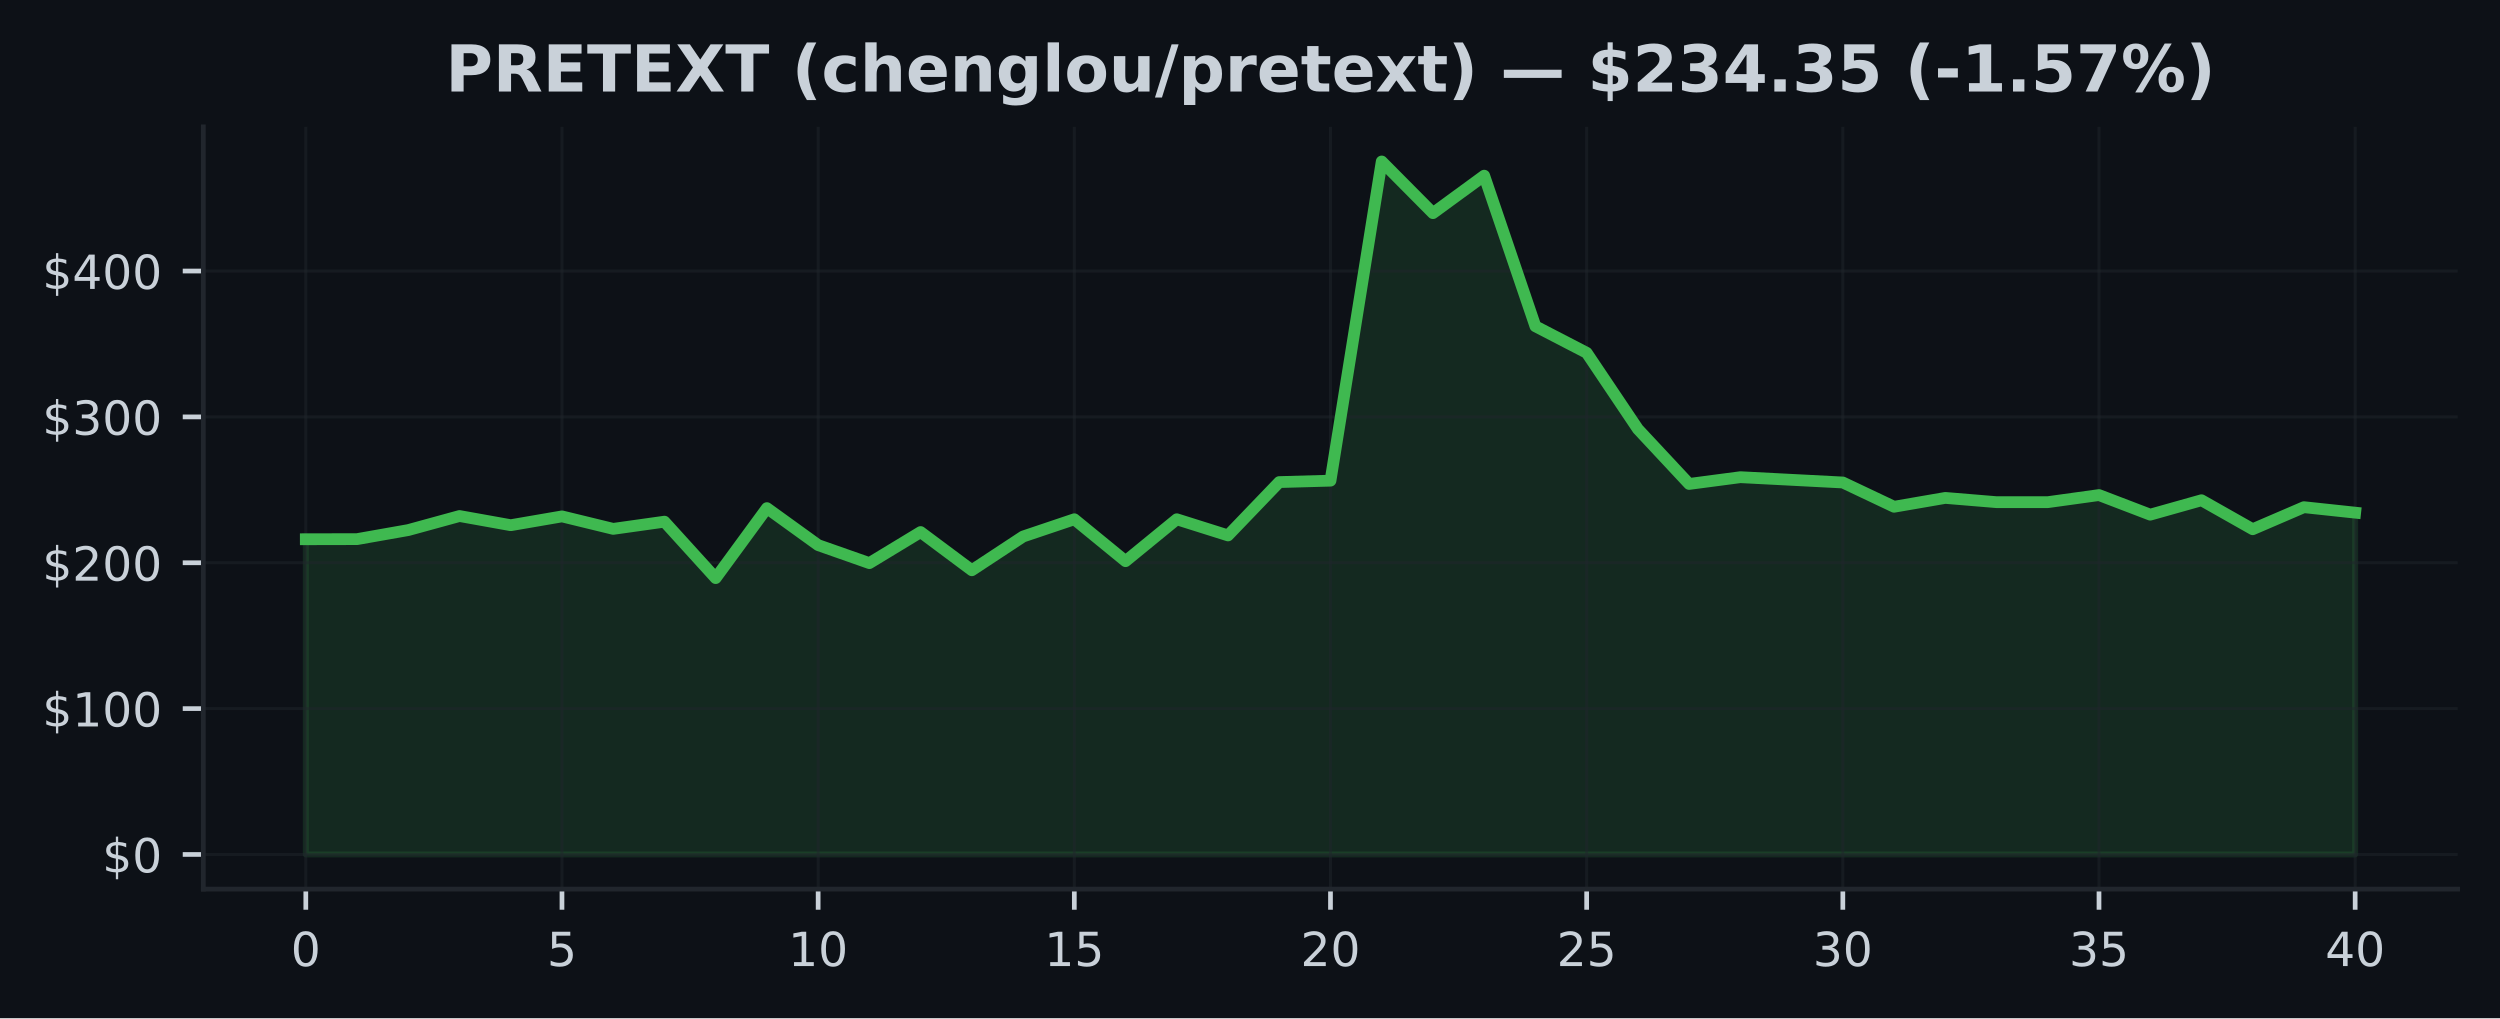
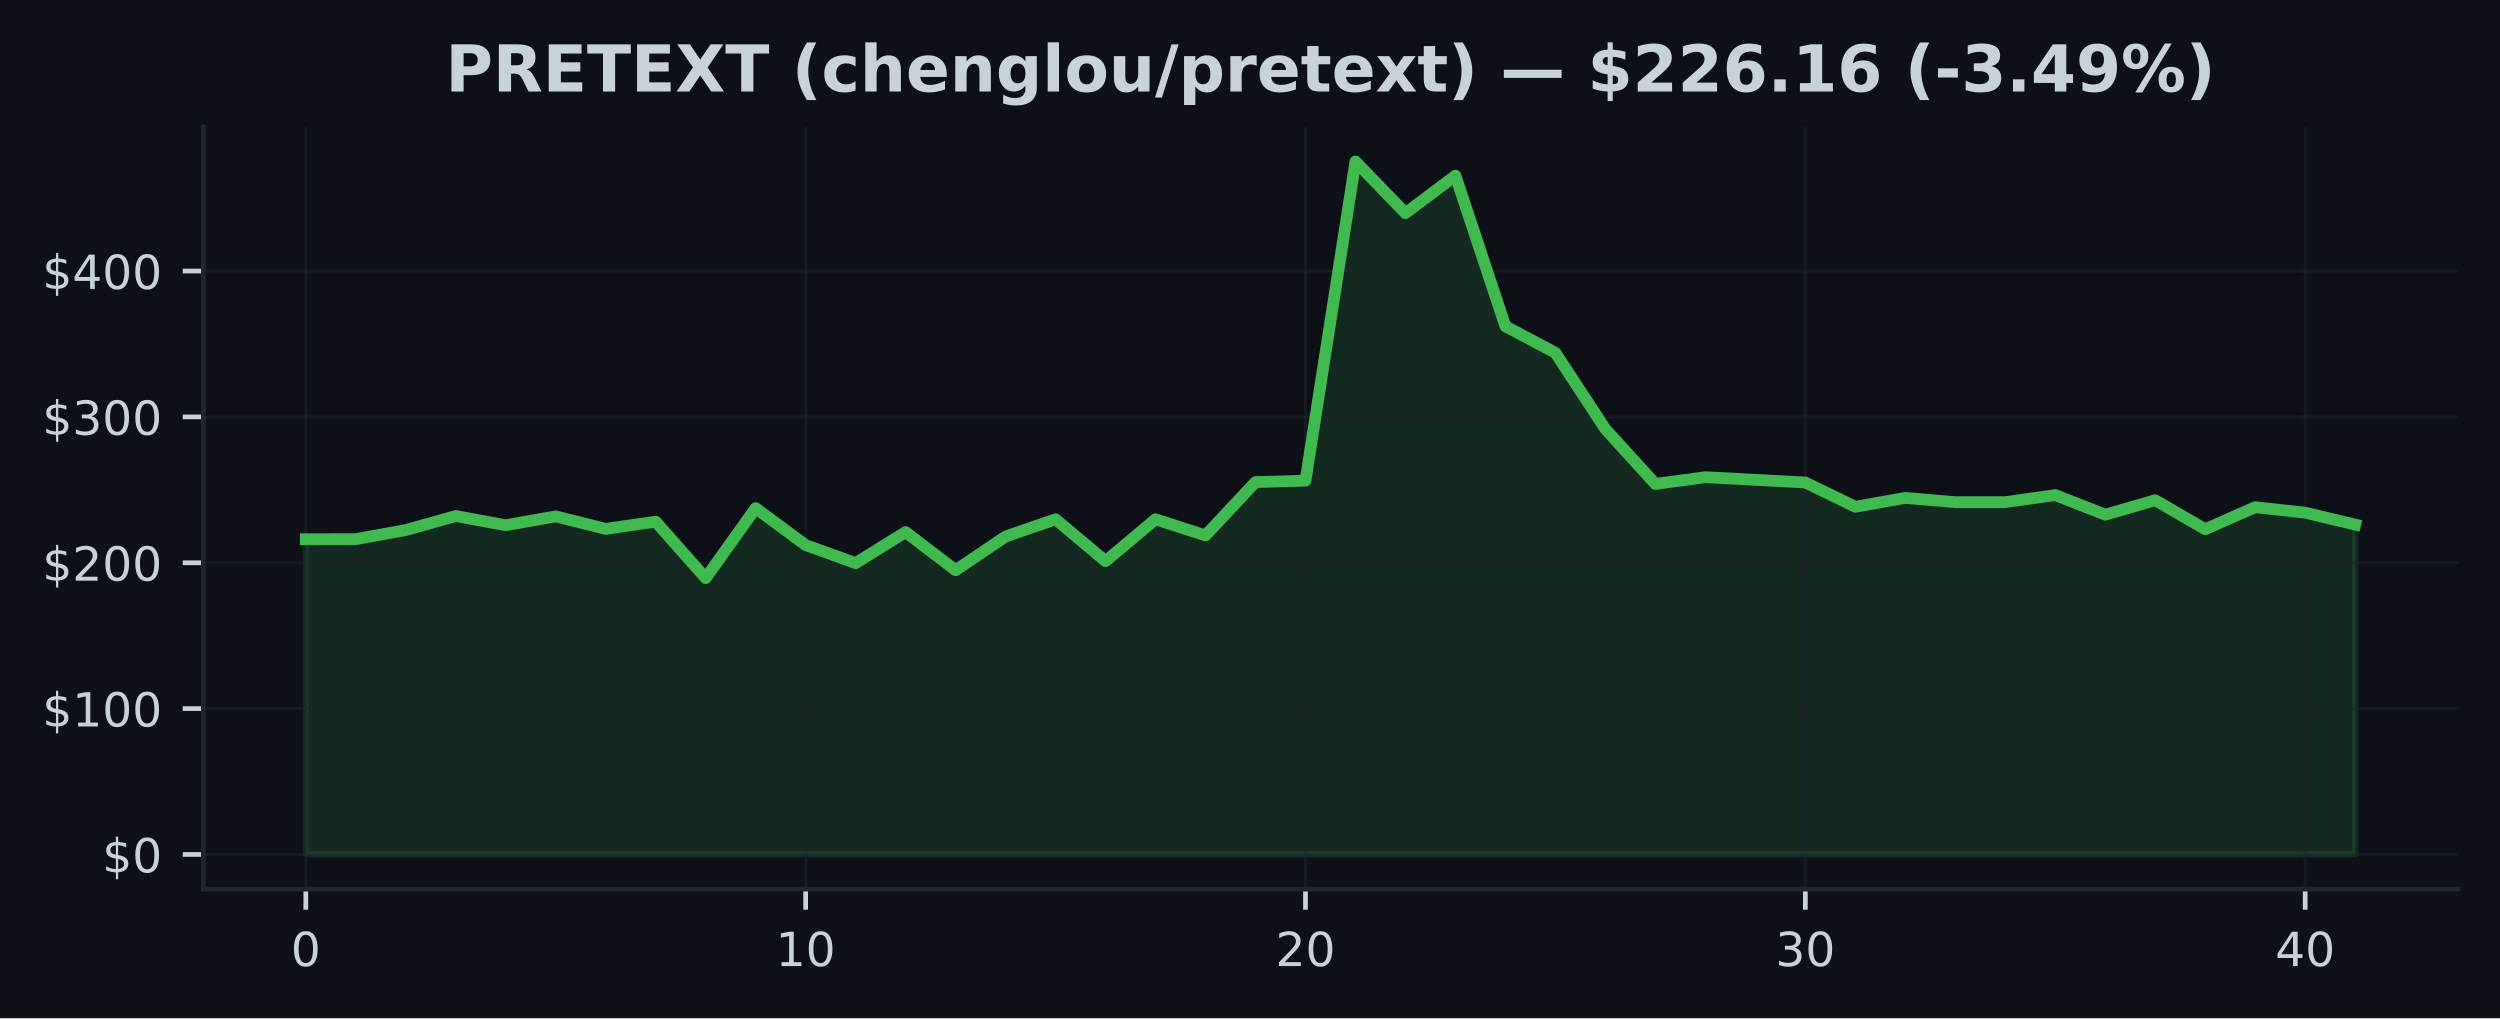
<svg xmlns="http://www.w3.org/2000/svg" xmlns:xlink="http://www.w3.org/1999/xlink" width="424.91pt" height="173.061pt" viewBox="0 0 424.91 173.061" version="1.1">
  <defs>
    <style type="text/css">*{stroke-linejoin: round; stroke-linecap: butt}</style>
  </defs>
  <g id="figure_1">
    <g id="patch_1">
      <path d="M 0 173.061  L 424.91 173.061  L 424.91 0  L 0 0  z " style="fill: #0d1117" />
    </g>
    <g id="axes_1">
      <g id="patch_2">
        <path d="M 34.56 151.118  L 417.71 151.118  L 417.71 21.558  L 34.56 21.558  z " style="fill: #0d1117" />
      </g>
      <g id="FillBetweenPolyCollection_1">
        <defs>
-           <path id="me28a3c7b1a" d="M 51.976 -27.832  L 51.976 -81.409  L 60.684 -81.429  L 69.392 -82.968  L 78.1 -85.355  L 86.808 -83.794  L 95.516 -85.293  L 104.224 -83.171  L 112.932 -84.396  L 121.64 -74.805  L 130.347 -86.696  L 139.055 -80.412  L 147.763 -77.35  L 156.471 -82.631  L 165.179 -76.138  L 173.887 -81.872  L 182.595 -84.805  L 191.303 -77.683  L 200.011 -84.805  L 208.719 -82.058  L 217.427 -91.124  L 226.135 -91.367  L 234.843 -145.613  L 243.551 -136.835  L 252.259 -143.201  L 260.967 -117.605  L 269.675 -113.098  L 278.383 -100.135  L 287.091 -90.807  L 295.799 -91.957  L 304.507 -91.506  L 313.215 -91.055  L 321.923 -86.93  L 330.63 -88.434  L 339.338 -87.71  L 348.046 -87.71  L 356.754 -88.918  L 365.462 -85.586  L 374.17 -88.038  L 382.878 -83.112  L 391.586 -86.858  L 400.294 -85.928  L 400.294 -27.832  L 400.294 -27.832  L 391.586 -27.832  L 382.878 -27.832  L 374.17 -27.832  L 365.462 -27.832  L 356.754 -27.832  L 348.046 -27.832  L 339.338 -27.832  L 330.63 -27.832  L 321.923 -27.832  L 313.215 -27.832  L 304.507 -27.832  L 295.799 -27.832  L 287.091 -27.832  L 278.383 -27.832  L 269.675 -27.832  L 260.967 -27.832  L 252.259 -27.832  L 243.551 -27.832  L 234.843 -27.832  L 226.135 -27.832  L 217.427 -27.832  L 208.719 -27.832  L 200.011 -27.832  L 191.303 -27.832  L 182.595 -27.832  L 173.887 -27.832  L 165.179 -27.832  L 156.471 -27.832  L 147.763 -27.832  L 139.055 -27.832  L 130.347 -27.832  L 121.64 -27.832  L 112.932 -27.832  L 104.224 -27.832  L 95.516 -27.832  L 86.808 -27.832  L 78.1 -27.832  L 69.392 -27.832  L 60.684 -27.832  L 51.976 -27.832  z " style="stroke: #3fb950; stroke-opacity: 0.15" />
+           <path id="m4181480998" d="M 51.976 -27.832  L 51.976 -81.409  L 60.471 -81.429  L 68.967 -82.968  L 77.463 -85.355  L 85.958 -83.794  L 94.454 -85.293  L 102.949 -83.171  L 111.445 -84.396  L 119.94 -74.805  L 128.436 -86.696  L 136.932 -80.412  L 145.427 -77.35  L 153.923 -82.631  L 162.418 -76.138  L 170.914 -81.872  L 179.409 -84.805  L 187.905 -77.683  L 196.401 -84.805  L 204.896 -82.058  L 213.392 -91.124  L 221.887 -91.367  L 230.383 -145.613  L 238.878 -136.835  L 247.374 -143.201  L 255.869 -117.605  L 264.365 -113.098  L 272.861 -100.135  L 281.356 -90.807  L 289.852 -91.957  L 298.347 -91.506  L 306.843 -91.055  L 315.338 -86.93  L 323.834 -88.434  L 332.33 -87.71  L 340.825 -87.71  L 349.321 -88.918  L 357.816 -85.586  L 366.312 -88.038  L 374.807 -83.112  L 383.303 -86.858  L 391.799 -85.928  L 400.294 -83.898  L 400.294 -27.832  L 400.294 -27.832  L 391.799 -27.832  L 383.303 -27.832  L 374.807 -27.832  L 366.312 -27.832  L 357.816 -27.832  L 349.321 -27.832  L 340.825 -27.832  L 332.33 -27.832  L 323.834 -27.832  L 315.338 -27.832  L 306.843 -27.832  L 298.347 -27.832  L 289.852 -27.832  L 281.356 -27.832  L 272.861 -27.832  L 264.365 -27.832  L 255.869 -27.832  L 247.374 -27.832  L 238.878 -27.832  L 230.383 -27.832  L 221.887 -27.832  L 213.392 -27.832  L 204.896 -27.832  L 196.401 -27.832  L 187.905 -27.832  L 179.409 -27.832  L 170.914 -27.832  L 162.418 -27.832  L 153.923 -27.832  L 145.427 -27.832  L 136.932 -27.832  L 128.436 -27.832  L 119.94 -27.832  L 111.445 -27.832  L 102.949 -27.832  L 94.454 -27.832  L 85.958 -27.832  L 77.463 -27.832  L 68.967 -27.832  L 60.471 -27.832  L 51.976 -27.832  z " style="stroke: #3fb950; stroke-opacity: 0.15" />
        </defs>
-         <g clip-path="url(#pc1b3094654)">
-           <use xlink:href="#me28a3c7b1a" x="0" y="173.061" style="fill: #3fb950; fill-opacity: 0.15; stroke: #3fb950; stroke-opacity: 0.15" />
+         <g clip-path="url(#pd1570c744b)">
+           <use xlink:href="#m4181480998" x="0" y="173.061" style="fill: #3fb950; fill-opacity: 0.15; stroke: #3fb950; stroke-opacity: 0.15" />
        </g>
      </g>
      <g id="matplotlib.axis_1">
        <g id="xtick_1">
          <g id="line2d_1">
-             <path d="M 51.976 151.118  L 51.976 21.558  " clip-path="url(#pc1b3094654)" style="fill: none; stroke: #21262d; stroke-opacity: 0.5; stroke-width: 0.5; stroke-linecap: square" />
+             <path d="M 51.976 151.118  L 51.976 21.558  " clip-path="url(#pd1570c744b)" style="fill: none; stroke: #21262d; stroke-opacity: 0.5; stroke-width: 0.5; stroke-linecap: square" />
          </g>
          <g id="line2d_2">
            <defs>
-               <path id="m6db52a8968" d="M 0 0  L 0 3.5  " style="stroke: #c9d1d9; stroke-width: 0.8" />
+               <path id="m1364ec2b41" d="M 0 0  L 0 3.5  " style="stroke: #c9d1d9; stroke-width: 0.8" />
            </defs>
            <g>
-               <use xlink:href="#m6db52a8968" x="51.976" y="151.118" style="fill: #c9d1d9; stroke: #c9d1d9; stroke-width: 0.8" />
+               <use xlink:href="#m1364ec2b41" x="51.976" y="151.118" style="fill: #c9d1d9; stroke: #c9d1d9; stroke-width: 0.8" />
            </g>
          </g>
          <g id="text_1">
            <g style="fill: #c9d1d9" transform="translate(49.43091 164.197) scale(0.08 -0.08)">
              <defs>
                <path id="DejaVuSans-30" d="M 2034 4250  Q 1547 4250 1301 3770  Q 1056 3291 1056 2328  Q 1056 1369 1301 889  Q 1547 409 2034 409  Q 2525 409 2770 889  Q 3016 1369 3016 2328  Q 3016 3291 2770 3770  Q 2525 4250 2034 4250  z M 2034 4750  Q 2819 4750 3233 4129  Q 3647 3509 3647 2328  Q 3647 1150 3233 529  Q 2819 -91 2034 -91  Q 1250 -91 836 529  Q 422 1150 422 2328  Q 422 3509 836 4129  Q 1250 4750 2034 4750  z " transform="scale(0.015625)" />
              </defs>
              <use xlink:href="#DejaVuSans-30" />
            </g>
          </g>
        </g>
        <g id="xtick_2">
          <g id="line2d_3">
-             <path d="M 95.516 151.118  L 95.516 21.558  " clip-path="url(#pc1b3094654)" style="fill: none; stroke: #21262d; stroke-opacity: 0.5; stroke-width: 0.5; stroke-linecap: square" />
+             <path d="M 136.932 151.118  L 136.932 21.558  " clip-path="url(#pd1570c744b)" style="fill: none; stroke: #21262d; stroke-opacity: 0.5; stroke-width: 0.5; stroke-linecap: square" />
          </g>
          <g id="line2d_4">
            <g>
-               <use xlink:href="#m6db52a8968" x="95.516" y="151.118" style="fill: #c9d1d9; stroke: #c9d1d9; stroke-width: 0.8" />
+               <use xlink:href="#m1364ec2b41" x="136.932" y="151.118" style="fill: #c9d1d9; stroke: #c9d1d9; stroke-width: 0.8" />
            </g>
          </g>
          <g id="text_2">
-             <g style="fill: #c9d1d9" transform="translate(92.97068 164.197) scale(0.08 -0.08)">
-               <defs>
-                 <path id="DejaVuSans-35" d="M 691 4666  L 3169 4666  L 3169 4134  L 1269 4134  L 1269 2991  Q 1406 3038 1543 3061  Q 1681 3084 1819 3084  Q 2600 3084 3056 2656  Q 3513 2228 3513 1497  Q 3513 744 3044 326  Q 2575 -91 1722 -91  Q 1428 -91 1123 -41  Q 819 9 494 109  L 494 744  Q 775 591 1075 516  Q 1375 441 1709 441  Q 2250 441 2565 725  Q 2881 1009 2881 1497  Q 2881 1984 2565 2268  Q 2250 2553 1709 2553  Q 1456 2553 1204 2497  Q 953 2441 691 2322  L 691 4666  z " transform="scale(0.015625)" />
-               </defs>
-               <use xlink:href="#DejaVuSans-35" />
+             <g style="fill: #c9d1d9" transform="translate(131.8416 164.197) scale(0.08 -0.08)">
+               <defs>
+                 <path id="DejaVuSans-31" d="M 794 531  L 1825 531  L 1825 4091  L 703 3866  L 703 4441  L 1819 4666  L 2450 4666  L 2450 531  L 3481 531  L 3481 0  L 794 0  L 794 531  z " transform="scale(0.015625)" />
+               </defs>
+               <use xlink:href="#DejaVuSans-31" />
+               <use xlink:href="#DejaVuSans-30" transform="translate(63.62305 0)" />
            </g>
          </g>
        </g>
        <g id="xtick_3">
          <g id="line2d_5">
-             <path d="M 139.055 151.118  L 139.055 21.558  " clip-path="url(#pc1b3094654)" style="fill: none; stroke: #21262d; stroke-opacity: 0.5; stroke-width: 0.5; stroke-linecap: square" />
+             <path d="M 221.887 151.118  L 221.887 21.558  " clip-path="url(#pd1570c744b)" style="fill: none; stroke: #21262d; stroke-opacity: 0.5; stroke-width: 0.5; stroke-linecap: square" />
          </g>
          <g id="line2d_6">
            <g>
-               <use xlink:href="#m6db52a8968" x="139.055" y="151.118" style="fill: #c9d1d9; stroke: #c9d1d9; stroke-width: 0.8" />
+               <use xlink:href="#m1364ec2b41" x="221.887" y="151.118" style="fill: #c9d1d9; stroke: #c9d1d9; stroke-width: 0.8" />
            </g>
          </g>
          <g id="text_3">
-             <g style="fill: #c9d1d9" transform="translate(133.9655 164.197) scale(0.08 -0.08)">
-               <defs>
-                 <path id="DejaVuSans-31" d="M 794 531  L 1825 531  L 1825 4091  L 703 3866  L 703 4441  L 1819 4666  L 2450 4666  L 2450 531  L 3481 531  L 3481 0  L 794 0  L 794 531  z " transform="scale(0.015625)" />
-               </defs>
-               <use xlink:href="#DejaVuSans-31" />
+             <g style="fill: #c9d1d9" transform="translate(216.7972 164.197) scale(0.08 -0.08)">
+               <defs>
+                 <path id="DejaVuSans-32" d="M 1228 531  L 3431 531  L 3431 0  L 469 0  L 469 531  Q 828 903 1448 1529  Q 2069 2156 2228 2338  Q 2531 2678 2651 2914  Q 2772 3150 2772 3378  Q 2772 3750 2511 3984  Q 2250 4219 1831 4219  Q 1534 4219 1204 4116  Q 875 4013 500 3803  L 500 4441  Q 881 4594 1212 4672  Q 1544 4750 1819 4750  Q 2544 4750 2975 4387  Q 3406 4025 3406 3419  Q 3406 3131 3298 2873  Q 3191 2616 2906 2266  Q 2828 2175 2409 1742  Q 1991 1309 1228 531  z " transform="scale(0.015625)" />
+               </defs>
+               <use xlink:href="#DejaVuSans-32" />
              <use xlink:href="#DejaVuSans-30" transform="translate(63.62305 0)" />
            </g>
          </g>
        </g>
        <g id="xtick_4">
          <g id="line2d_7">
-             <path d="M 182.595 151.118  L 182.595 21.558  " clip-path="url(#pc1b3094654)" style="fill: none; stroke: #21262d; stroke-opacity: 0.5; stroke-width: 0.5; stroke-linecap: square" />
+             <path d="M 306.843 151.118  L 306.843 21.558  " clip-path="url(#pd1570c744b)" style="fill: none; stroke: #21262d; stroke-opacity: 0.5; stroke-width: 0.5; stroke-linecap: square" />
          </g>
          <g id="line2d_8">
            <g>
-               <use xlink:href="#m6db52a8968" x="182.595" y="151.118" style="fill: #c9d1d9; stroke: #c9d1d9; stroke-width: 0.8" />
+               <use xlink:href="#m1364ec2b41" x="306.843" y="151.118" style="fill: #c9d1d9; stroke: #c9d1d9; stroke-width: 0.8" />
            </g>
          </g>
          <g id="text_4">
-             <g style="fill: #c9d1d9" transform="translate(177.5052 164.197) scale(0.08 -0.08)">
-               <use xlink:href="#DejaVuSans-31" />
-               <use xlink:href="#DejaVuSans-35" transform="translate(63.62305 0)" />
+             <g style="fill: #c9d1d9" transform="translate(301.7529 164.197) scale(0.08 -0.08)">
+               <defs>
+                 <path id="DejaVuSans-33" d="M 2597 2516  Q 3050 2419 3304 2112  Q 3559 1806 3559 1356  Q 3559 666 3084 287  Q 2609 -91 1734 -91  Q 1441 -91 1130 -33  Q 819 25 488 141  L 488 750  Q 750 597 1062 519  Q 1375 441 1716 441  Q 2309 441 2620 675  Q 2931 909 2931 1356  Q 2931 1769 2642 2001  Q 2353 2234 1838 2234  L 1294 2234  L 1294 2753  L 1863 2753  Q 2328 2753 2575 2939  Q 2822 3125 2822 3475  Q 2822 3834 2567 4026  Q 2313 4219 1838 4219  Q 1578 4219 1281 4162  Q 984 4106 628 3988  L 628 4550  Q 988 4650 1302 4700  Q 1616 4750 1894 4750  Q 2613 4750 3031 4423  Q 3450 4097 3450 3541  Q 3450 3153 3228 2886  Q 3006 2619 2597 2516  z " transform="scale(0.015625)" />
+               </defs>
+               <use xlink:href="#DejaVuSans-33" />
+               <use xlink:href="#DejaVuSans-30" transform="translate(63.62305 0)" />
            </g>
          </g>
        </g>
        <g id="xtick_5">
          <g id="line2d_9">
-             <path d="M 226.135 151.118  L 226.135 21.558  " clip-path="url(#pc1b3094654)" style="fill: none; stroke: #21262d; stroke-opacity: 0.5; stroke-width: 0.5; stroke-linecap: square" />
+             <path d="M 391.799 151.118  L 391.799 21.558  " clip-path="url(#pd1570c744b)" style="fill: none; stroke: #21262d; stroke-opacity: 0.5; stroke-width: 0.5; stroke-linecap: square" />
          </g>
          <g id="line2d_10">
            <g>
-               <use xlink:href="#m6db52a8968" x="226.135" y="151.118" style="fill: #c9d1d9; stroke: #c9d1d9; stroke-width: 0.8" />
+               <use xlink:href="#m1364ec2b41" x="391.799" y="151.118" style="fill: #c9d1d9; stroke: #c9d1d9; stroke-width: 0.8" />
            </g>
          </g>
          <g id="text_5">
-             <g style="fill: #c9d1d9" transform="translate(221.045 164.197) scale(0.08 -0.08)">
-               <defs>
-                 <path id="DejaVuSans-32" d="M 1228 531  L 3431 531  L 3431 0  L 469 0  L 469 531  Q 828 903 1448 1529  Q 2069 2156 2228 2338  Q 2531 2678 2651 2914  Q 2772 3150 2772 3378  Q 2772 3750 2511 3984  Q 2250 4219 1831 4219  Q 1534 4219 1204 4116  Q 875 4013 500 3803  L 500 4441  Q 881 4594 1212 4672  Q 1544 4750 1819 4750  Q 2544 4750 2975 4387  Q 3406 4025 3406 3419  Q 3406 3131 3298 2873  Q 3191 2616 2906 2266  Q 2828 2175 2409 1742  Q 1991 1309 1228 531  z " transform="scale(0.015625)" />
-               </defs>
-               <use xlink:href="#DejaVuSans-32" />
-               <use xlink:href="#DejaVuSans-30" transform="translate(63.62305 0)" />
-             </g>
-           </g>
-         </g>
-         <g id="xtick_6">
-           <g id="line2d_11">
-             <path d="M 269.675 151.118  L 269.675 21.558  " clip-path="url(#pc1b3094654)" style="fill: none; stroke: #21262d; stroke-opacity: 0.5; stroke-width: 0.5; stroke-linecap: square" />
-           </g>
-           <g id="line2d_12">
-             <g>
-               <use xlink:href="#m6db52a8968" x="269.675" y="151.118" style="fill: #c9d1d9; stroke: #c9d1d9; stroke-width: 0.8" />
-             </g>
-           </g>
-           <g id="text_6">
-             <g style="fill: #c9d1d9" transform="translate(264.5848 164.197) scale(0.08 -0.08)">
-               <use xlink:href="#DejaVuSans-32" />
-               <use xlink:href="#DejaVuSans-35" transform="translate(63.62305 0)" />
-             </g>
-           </g>
-         </g>
-         <g id="xtick_7">
-           <g id="line2d_13">
-             <path d="M 313.215 151.118  L 313.215 21.558  " clip-path="url(#pc1b3094654)" style="fill: none; stroke: #21262d; stroke-opacity: 0.5; stroke-width: 0.5; stroke-linecap: square" />
-           </g>
-           <g id="line2d_14">
-             <g>
-               <use xlink:href="#m6db52a8968" x="313.215" y="151.118" style="fill: #c9d1d9; stroke: #c9d1d9; stroke-width: 0.8" />
-             </g>
-           </g>
-           <g id="text_7">
-             <g style="fill: #c9d1d9" transform="translate(308.1245 164.197) scale(0.08 -0.08)">
-               <defs>
-                 <path id="DejaVuSans-33" d="M 2597 2516  Q 3050 2419 3304 2112  Q 3559 1806 3559 1356  Q 3559 666 3084 287  Q 2609 -91 1734 -91  Q 1441 -91 1130 -33  Q 819 25 488 141  L 488 750  Q 750 597 1062 519  Q 1375 441 1716 441  Q 2309 441 2620 675  Q 2931 909 2931 1356  Q 2931 1769 2642 2001  Q 2353 2234 1838 2234  L 1294 2234  L 1294 2753  L 1863 2753  Q 2328 2753 2575 2939  Q 2822 3125 2822 3475  Q 2822 3834 2567 4026  Q 2313 4219 1838 4219  Q 1578 4219 1281 4162  Q 984 4106 628 3988  L 628 4550  Q 988 4650 1302 4700  Q 1616 4750 1894 4750  Q 2613 4750 3031 4423  Q 3450 4097 3450 3541  Q 3450 3153 3228 2886  Q 3006 2619 2597 2516  z " transform="scale(0.015625)" />
-               </defs>
-               <use xlink:href="#DejaVuSans-33" />
-               <use xlink:href="#DejaVuSans-30" transform="translate(63.62305 0)" />
-             </g>
-           </g>
-         </g>
-         <g id="xtick_8">
-           <g id="line2d_15">
-             <path d="M 356.754 151.118  L 356.754 21.558  " clip-path="url(#pc1b3094654)" style="fill: none; stroke: #21262d; stroke-opacity: 0.5; stroke-width: 0.5; stroke-linecap: square" />
-           </g>
-           <g id="line2d_16">
-             <g>
-               <use xlink:href="#m6db52a8968" x="356.754" y="151.118" style="fill: #c9d1d9; stroke: #c9d1d9; stroke-width: 0.8" />
-             </g>
-           </g>
-           <g id="text_8">
-             <g style="fill: #c9d1d9" transform="translate(351.6643 164.197) scale(0.08 -0.08)">
-               <use xlink:href="#DejaVuSans-33" />
-               <use xlink:href="#DejaVuSans-35" transform="translate(63.62305 0)" />
-             </g>
-           </g>
-         </g>
-         <g id="xtick_9">
-           <g id="line2d_17">
-             <path d="M 400.294 151.118  L 400.294 21.558  " clip-path="url(#pc1b3094654)" style="fill: none; stroke: #21262d; stroke-opacity: 0.5; stroke-width: 0.5; stroke-linecap: square" />
-           </g>
-           <g id="line2d_18">
-             <g>
-               <use xlink:href="#m6db52a8968" x="400.294" y="151.118" style="fill: #c9d1d9; stroke: #c9d1d9; stroke-width: 0.8" />
-             </g>
-           </g>
-           <g id="text_9">
-             <g style="fill: #c9d1d9" transform="translate(395.2041 164.197) scale(0.08 -0.08)">
+             <g style="fill: #c9d1d9" transform="translate(386.7085 164.197) scale(0.08 -0.08)">
              <defs>
                <path id="DejaVuSans-34" d="M 2419 4116  L 825 1625  L 2419 1625  L 2419 4116  z M 2253 4666  L 3047 4666  L 3047 1625  L 3713 1625  L 3713 1100  L 3047 1100  L 3047 0  L 2419 0  L 2419 1100  L 313 1100  L 313 1709  L 2253 4666  z " transform="scale(0.015625)" />
              </defs>
              <use xlink:href="#DejaVuSans-34" />
              <use xlink:href="#DejaVuSans-30" transform="translate(63.62305 0)" />
            </g>
          </g>
        </g>
      </g>
      <g id="matplotlib.axis_2">
        <g id="ytick_1">
-           <g id="line2d_19">
-             <path d="M 34.56 145.229  L 417.71 145.229  " clip-path="url(#pc1b3094654)" style="fill: none; stroke: #21262d; stroke-opacity: 0.5; stroke-width: 0.5; stroke-linecap: square" />
-           </g>
-           <g id="line2d_20">
+           <g id="line2d_11">
+             <path d="M 34.56 145.229  L 417.71 145.229  " clip-path="url(#pd1570c744b)" style="fill: none; stroke: #21262d; stroke-opacity: 0.5; stroke-width: 0.5; stroke-linecap: square" />
+           </g>
+           <g id="line2d_12">
            <defs>
-               <path id="mb29d084990" d="M 0 0  L -3.5 0  " style="stroke: #c9d1d9; stroke-width: 0.8" />
+               <path id="maf6f365858" d="M 0 0  L -3.5 0  " style="stroke: #c9d1d9; stroke-width: 0.8" />
            </defs>
            <g>
-               <use xlink:href="#mb29d084990" x="34.56" y="145.229" style="fill: #c9d1d9; stroke: #c9d1d9; stroke-width: 0.8" />
-             </g>
-           </g>
-           <g id="text_10">
+               <use xlink:href="#maf6f365858" x="34.56" y="145.229" style="fill: #c9d1d9; stroke: #c9d1d9; stroke-width: 0.8" />
+             </g>
+           </g>
+           <g id="text_6">
            <g style="fill: #c9d1d9" transform="translate(17.38 148.2686) scale(0.08 -0.08)">
              <defs>
                <path id="DejaVuSans-24" d="M 2163 -941  L 1850 -941  L 1847 0  Q 1519 6 1191 76  Q 863 147 531 288  L 531 850  Q 850 650 1176 548  Q 1503 447 1850 444  L 1850 1869  Q 1159 1981 845 2250  Q 531 2519 531 2988  Q 531 3497 872 3790  Q 1213 4084 1850 4128  L 1850 4863  L 2163 4863  L 2163 4138  Q 2453 4125 2725 4076  Q 2997 4028 3256 3944  L 3256 3397  Q 2997 3528 2723 3600  Q 2450 3672 2163 3684  L 2163 2350  Q 2872 2241 3206 1959  Q 3541 1678 3541 1191  Q 3541 663 3186 358  Q 2831 53 2163 6  L 2163 -941  z M 1850 2406  L 1850 3688  Q 1488 3647 1297 3481  Q 1106 3316 1106 3041  Q 1106 2772 1282 2622  Q 1459 2472 1850 2406  z M 2163 1806  L 2163 453  Q 2559 506 2761 678  Q 2963 850 2963 1131  Q 2963 1406 2770 1568  Q 2578 1731 2163 1806  z " transform="scale(0.015625)" />
              </defs>
              <use xlink:href="#DejaVuSans-24" />
              <use xlink:href="#DejaVuSans-30" transform="translate(63.62305 0)" />
            </g>
          </g>
        </g>
        <g id="ytick_2">
-           <g id="line2d_21">
-             <path d="M 34.56 120.439  L 417.71 120.439  " clip-path="url(#pc1b3094654)" style="fill: none; stroke: #21262d; stroke-opacity: 0.5; stroke-width: 0.5; stroke-linecap: square" />
-           </g>
-           <g id="line2d_22">
-             <g>
-               <use xlink:href="#mb29d084990" x="34.56" y="120.439" style="fill: #c9d1d9; stroke: #c9d1d9; stroke-width: 0.8" />
-             </g>
-           </g>
-           <g id="text_11">
+           <g id="line2d_13">
+             <path d="M 34.56 120.439  L 417.71 120.439  " clip-path="url(#pd1570c744b)" style="fill: none; stroke: #21262d; stroke-opacity: 0.5; stroke-width: 0.5; stroke-linecap: square" />
+           </g>
+           <g id="line2d_14">
+             <g>
+               <use xlink:href="#maf6f365858" x="34.56" y="120.439" style="fill: #c9d1d9; stroke: #c9d1d9; stroke-width: 0.8" />
+             </g>
+           </g>
+           <g id="text_7">
            <g style="fill: #c9d1d9" transform="translate(7.2 123.4781) scale(0.08 -0.08)">
              <use xlink:href="#DejaVuSans-24" />
              <use xlink:href="#DejaVuSans-31" transform="translate(63.62305 0)" />
              <use xlink:href="#DejaVuSans-30" transform="translate(127.2461 0)" />
              <use xlink:href="#DejaVuSans-30" transform="translate(190.8691 0)" />
            </g>
          </g>
        </g>
        <g id="ytick_3">
-           <g id="line2d_23">
-             <path d="M 34.56 95.648  L 417.71 95.648  " clip-path="url(#pc1b3094654)" style="fill: none; stroke: #21262d; stroke-opacity: 0.5; stroke-width: 0.5; stroke-linecap: square" />
-           </g>
-           <g id="line2d_24">
-             <g>
-               <use xlink:href="#mb29d084990" x="34.56" y="95.648" style="fill: #c9d1d9; stroke: #c9d1d9; stroke-width: 0.8" />
-             </g>
-           </g>
-           <g id="text_12">
+           <g id="line2d_15">
+             <path d="M 34.56 95.648  L 417.71 95.648  " clip-path="url(#pd1570c744b)" style="fill: none; stroke: #21262d; stroke-opacity: 0.5; stroke-width: 0.5; stroke-linecap: square" />
+           </g>
+           <g id="line2d_16">
+             <g>
+               <use xlink:href="#maf6f365858" x="34.56" y="95.648" style="fill: #c9d1d9; stroke: #c9d1d9; stroke-width: 0.8" />
+             </g>
+           </g>
+           <g id="text_8">
            <g style="fill: #c9d1d9" transform="translate(7.2 98.6877) scale(0.08 -0.08)">
              <use xlink:href="#DejaVuSans-24" />
              <use xlink:href="#DejaVuSans-32" transform="translate(63.62305 0)" />
              <use xlink:href="#DejaVuSans-30" transform="translate(127.2461 0)" />
              <use xlink:href="#DejaVuSans-30" transform="translate(190.8691 0)" />
            </g>
          </g>
        </g>
        <g id="ytick_4">
-           <g id="line2d_25">
-             <path d="M 34.56 70.858  L 417.71 70.858  " clip-path="url(#pc1b3094654)" style="fill: none; stroke: #21262d; stroke-opacity: 0.5; stroke-width: 0.5; stroke-linecap: square" />
-           </g>
-           <g id="line2d_26">
-             <g>
-               <use xlink:href="#mb29d084990" x="34.56" y="70.858" style="fill: #c9d1d9; stroke: #c9d1d9; stroke-width: 0.8" />
-             </g>
-           </g>
-           <g id="text_13">
+           <g id="line2d_17">
+             <path d="M 34.56 70.858  L 417.71 70.858  " clip-path="url(#pd1570c744b)" style="fill: none; stroke: #21262d; stroke-opacity: 0.5; stroke-width: 0.5; stroke-linecap: square" />
+           </g>
+           <g id="line2d_18">
+             <g>
+               <use xlink:href="#maf6f365858" x="34.56" y="70.858" style="fill: #c9d1d9; stroke: #c9d1d9; stroke-width: 0.8" />
+             </g>
+           </g>
+           <g id="text_9">
            <g style="fill: #c9d1d9" transform="translate(7.2 73.89727) scale(0.08 -0.08)">
              <use xlink:href="#DejaVuSans-24" />
              <use xlink:href="#DejaVuSans-33" transform="translate(63.62305 0)" />
              <use xlink:href="#DejaVuSans-30" transform="translate(127.2461 0)" />
              <use xlink:href="#DejaVuSans-30" transform="translate(190.8691 0)" />
            </g>
          </g>
        </g>
        <g id="ytick_5">
-           <g id="line2d_27">
-             <path d="M 34.56 46.067  L 417.71 46.067  " clip-path="url(#pc1b3094654)" style="fill: none; stroke: #21262d; stroke-opacity: 0.5; stroke-width: 0.5; stroke-linecap: square" />
-           </g>
-           <g id="line2d_28">
-             <g>
-               <use xlink:href="#mb29d084990" x="34.56" y="46.067" style="fill: #c9d1d9; stroke: #c9d1d9; stroke-width: 0.8" />
-             </g>
-           </g>
-           <g id="text_14">
+           <g id="line2d_19">
+             <path d="M 34.56 46.067  L 417.71 46.067  " clip-path="url(#pd1570c744b)" style="fill: none; stroke: #21262d; stroke-opacity: 0.5; stroke-width: 0.5; stroke-linecap: square" />
+           </g>
+           <g id="line2d_20">
+             <g>
+               <use xlink:href="#maf6f365858" x="34.56" y="46.067" style="fill: #c9d1d9; stroke: #c9d1d9; stroke-width: 0.8" />
+             </g>
+           </g>
+           <g id="text_10">
            <g style="fill: #c9d1d9" transform="translate(7.2 49.10684) scale(0.08 -0.08)">
              <use xlink:href="#DejaVuSans-24" />
              <use xlink:href="#DejaVuSans-34" transform="translate(63.62305 0)" />
              <use xlink:href="#DejaVuSans-30" transform="translate(127.2461 0)" />
              <use xlink:href="#DejaVuSans-30" transform="translate(190.8691 0)" />
            </g>
          </g>
        </g>
      </g>
-       <g id="line2d_29">
-         <path d="M 51.976 91.652  L 60.684 91.632  L 69.392 90.093  L 78.1 87.705  L 86.808 89.267  L 95.516 87.767  L 104.224 89.89  L 112.932 88.665  L 121.64 98.256  L 130.347 86.364  L 139.055 92.649  L 147.763 95.71  L 156.471 90.43  L 165.179 96.923  L 173.887 91.189  L 182.595 88.256  L 191.303 95.378  L 200.011 88.256  L 208.719 91.003  L 217.427 81.937  L 226.135 81.694  L 234.843 27.447  L 243.551 36.226  L 252.259 29.859  L 260.967 55.456  L 269.675 59.963  L 278.383 72.925  L 287.091 82.254  L 295.799 81.104  L 304.507 81.555  L 313.215 82.006  L 321.923 86.131  L 330.63 84.627  L 339.338 85.35  L 348.046 85.35  L 356.754 84.143  L 365.462 87.475  L 374.17 85.023  L 382.878 89.949  L 391.586 86.203  L 400.294 87.133  " clip-path="url(#pc1b3094654)" style="fill: none; stroke: #3fb950; stroke-width: 2; stroke-linecap: square" />
+       <g id="line2d_21">
+         <path d="M 51.976 91.652  L 60.471 91.632  L 68.967 90.093  L 77.463 87.705  L 85.958 89.267  L 94.454 87.767  L 102.949 89.89  L 111.445 88.665  L 119.94 98.256  L 128.436 86.364  L 136.932 92.649  L 145.427 95.71  L 153.923 90.43  L 162.418 96.923  L 170.914 91.189  L 179.409 88.256  L 187.905 95.378  L 196.401 88.256  L 204.896 91.003  L 213.392 81.937  L 221.887 81.694  L 230.383 27.447  L 238.878 36.226  L 247.374 29.859  L 255.869 55.456  L 264.365 59.963  L 272.861 72.925  L 281.356 82.254  L 289.852 81.104  L 298.347 81.555  L 306.843 82.006  L 315.338 86.131  L 323.834 84.627  L 332.33 85.35  L 340.825 85.35  L 349.321 84.143  L 357.816 87.475  L 366.312 85.023  L 374.807 89.949  L 383.303 86.203  L 391.799 87.133  L 400.294 89.163  " clip-path="url(#pd1570c744b)" style="fill: none; stroke: #3fb950; stroke-width: 2; stroke-linecap: square" />
      </g>
      <g id="patch_3">
        <path d="M 34.56 151.118  L 34.56 21.558  " style="fill: none; stroke: #21262d; stroke-width: 0.8; stroke-linejoin: miter; stroke-linecap: square" />
      </g>
      <g id="patch_4">
        <path d="M 34.56 151.118  L 417.71 151.118  " style="fill: none; stroke: #21262d; stroke-width: 0.8; stroke-linejoin: miter; stroke-linecap: square" />
      </g>
-       <g id="text_15">
+       <g id="text_11">
        <g style="fill: #c9d1d9" transform="translate(75.72117 15.55828) scale(0.11 -0.11)">
          <defs>
            <path id="DejaVuSans-Bold-50" d="M 588 4666  L 2584 4666  Q 3475 4666 3951 4270  Q 4428 3875 4428 3144  Q 4428 2409 3951 2014  Q 3475 1619 2584 1619  L 1791 1619  L 1791 0  L 588 0  L 588 4666  z M 1791 3794  L 1791 2491  L 2456 2491  Q 2806 2491 2997 2661  Q 3188 2831 3188 3144  Q 3188 3456 2997 3625  Q 2806 3794 2456 3794  L 1791 3794  z " transform="scale(0.015625)" />
            <path id="DejaVuSans-Bold-52" d="M 2297 2597  Q 2675 2597 2839 2737  Q 3003 2878 3003 3200  Q 3003 3519 2839 3656  Q 2675 3794 2297 3794  L 1791 3794  L 1791 2597  L 2297 2597  z M 1791 1766  L 1791 0  L 588 0  L 588 4666  L 2425 4666  Q 3347 4666 3776 4356  Q 4206 4047 4206 3378  Q 4206 2916 3982 2619  Q 3759 2322 3309 2181  Q 3556 2125 3751 1926  Q 3947 1728 4147 1325  L 4800 0  L 3519 0  L 2950 1159  Q 2778 1509 2601 1637  Q 2425 1766 2131 1766  L 1791 1766  z " transform="scale(0.015625)" />
            <path id="DejaVuSans-Bold-45" d="M 588 4666  L 3834 4666  L 3834 3756  L 1791 3756  L 1791 2888  L 3713 2888  L 3713 1978  L 1791 1978  L 1791 909  L 3903 909  L 3903 0  L 588 0  L 588 4666  z " transform="scale(0.015625)" />
            <path id="DejaVuSans-Bold-54" d="M 31 4666  L 4331 4666  L 4331 3756  L 2784 3756  L 2784 0  L 1581 0  L 1581 3756  L 31 3756  L 31 4666  z " transform="scale(0.015625)" />
            <path id="DejaVuSans-Bold-58" d="M 3188 2381  L 4806 0  L 3553 0  L 2463 1594  L 1381 0  L 122 0  L 1741 2381  L 184 4666  L 1441 4666  L 2463 3163  L 3481 4666  L 4744 4666  L 3188 2381  z " transform="scale(0.015625)" />
            <path id="DejaVuSans-Bold-20" transform="scale(0.015625)" />
            <path id="DejaVuSans-Bold-28" d="M 2413 -844  L 1484 -844  Q 1006 -72 778 623  Q 550 1319 550 2003  Q 550 2688 779 3389  Q 1009 4091 1484 4856  L 2413 4856  Q 2013 4116 1813 3408  Q 1613 2700 1613 2009  Q 1613 1319 1811 609  Q 2009 -100 2413 -844  z " transform="scale(0.015625)" />
            <path id="DejaVuSans-Bold-63" d="M 3366 3391  L 3366 2478  Q 3138 2634 2908 2709  Q 2678 2784 2431 2784  Q 1963 2784 1702 2511  Q 1441 2238 1441 1747  Q 1441 1256 1702 982  Q 1963 709 2431 709  Q 2694 709 2930 787  Q 3166 866 3366 1019  L 3366 103  Q 3103 6 2833 -42  Q 2563 -91 2291 -91  Q 1344 -91 809 395  Q 275 881 275 1747  Q 275 2613 809 3098  Q 1344 3584 2291 3584  Q 2566 3584 2833 3536  Q 3100 3488 3366 3391  z " transform="scale(0.015625)" />
            <path id="DejaVuSans-Bold-68" d="M 4056 2131  L 4056 0  L 2931 0  L 2931 347  L 2931 1625  Q 2931 2084 2911 2256  Q 2891 2428 2841 2509  Q 2775 2619 2662 2680  Q 2550 2741 2406 2741  Q 2056 2741 1856 2470  Q 1656 2200 1656 1722  L 1656 0  L 538 0  L 538 4863  L 1656 4863  L 1656 2988  Q 1909 3294 2193 3439  Q 2478 3584 2822 3584  Q 3428 3584 3742 3212  Q 4056 2841 4056 2131  z " transform="scale(0.015625)" />
            <path id="DejaVuSans-Bold-65" d="M 4031 1759  L 4031 1441  L 1416 1441  Q 1456 1047 1700 850  Q 1944 653 2381 653  Q 2734 653 3104 758  Q 3475 863 3866 1075  L 3866 213  Q 3469 63 3072 -14  Q 2675 -91 2278 -91  Q 1328 -91 801 392  Q 275 875 275 1747  Q 275 2603 792 3093  Q 1309 3584 2216 3584  Q 3041 3584 3536 3087  Q 4031 2591 4031 1759  z M 2881 2131  Q 2881 2450 2695 2645  Q 2509 2841 2209 2841  Q 1884 2841 1681 2658  Q 1478 2475 1428 2131  L 2881 2131  z " transform="scale(0.015625)" />
            <path id="DejaVuSans-Bold-6e" d="M 4056 2131  L 4056 0  L 2931 0  L 2931 347  L 2931 1631  Q 2931 2084 2911 2256  Q 2891 2428 2841 2509  Q 2775 2619 2662 2680  Q 2550 2741 2406 2741  Q 2056 2741 1856 2470  Q 1656 2200 1656 1722  L 1656 0  L 538 0  L 538 3500  L 1656 3500  L 1656 2988  Q 1909 3294 2193 3439  Q 2478 3584 2822 3584  Q 3428 3584 3742 3212  Q 4056 2841 4056 2131  z " transform="scale(0.015625)" />
            <path id="DejaVuSans-Bold-67" d="M 2919 594  Q 2688 288 2409 144  Q 2131 0 1766 0  Q 1125 0 706 504  Q 288 1009 288 1791  Q 288 2575 706 3076  Q 1125 3578 1766 3578  Q 2131 3578 2409 3434  Q 2688 3291 2919 2981  L 2919 3500  L 4044 3500  L 4044 353  Q 4044 -491 3511 -936  Q 2978 -1381 1966 -1381  Q 1638 -1381 1331 -1331  Q 1025 -1281 716 -1178  L 716 -306  Q 1009 -475 1290 -558  Q 1572 -641 1856 -641  Q 2406 -641 2662 -400  Q 2919 -159 2919 353  L 2919 594  z M 2181 2772  Q 1834 2772 1640 2515  Q 1447 2259 1447 1791  Q 1447 1309 1634 1061  Q 1822 813 2181 813  Q 2531 813 2725 1069  Q 2919 1325 2919 1791  Q 2919 2259 2725 2515  Q 2531 2772 2181 2772  z " transform="scale(0.015625)" />
            <path id="DejaVuSans-Bold-6c" d="M 538 4863  L 1656 4863  L 1656 0  L 538 0  L 538 4863  z " transform="scale(0.015625)" />
            <path id="DejaVuSans-Bold-6f" d="M 2203 2784  Q 1831 2784 1636 2517  Q 1441 2250 1441 1747  Q 1441 1244 1636 976  Q 1831 709 2203 709  Q 2569 709 2762 976  Q 2956 1244 2956 1747  Q 2956 2250 2762 2517  Q 2569 2784 2203 2784  z M 2203 3584  Q 3106 3584 3614 3096  Q 4122 2609 4122 1747  Q 4122 884 3614 396  Q 3106 -91 2203 -91  Q 1297 -91 786 396  Q 275 884 275 1747  Q 275 2609 786 3096  Q 1297 3584 2203 3584  z " transform="scale(0.015625)" />
            <path id="DejaVuSans-Bold-75" d="M 500 1363  L 500 3500  L 1625 3500  L 1625 3150  Q 1625 2866 1622 2436  Q 1619 2006 1619 1863  Q 1619 1441 1641 1255  Q 1663 1069 1716 984  Q 1784 875 1895 815  Q 2006 756 2150 756  Q 2500 756 2700 1025  Q 2900 1294 2900 1772  L 2900 3500  L 4019 3500  L 4019 0  L 2900 0  L 2900 506  Q 2647 200 2364 54  Q 2081 -91 1741 -91  Q 1134 -91 817 281  Q 500 653 500 1363  z " transform="scale(0.015625)" />
            <path id="DejaVuSans-Bold-2f" d="M 1644 4666  L 2338 4666  L 691 -594  L 0 -594  L 1644 4666  z " transform="scale(0.015625)" />
            <path id="DejaVuSans-Bold-70" d="M 1656 506  L 1656 -1331  L 538 -1331  L 538 3500  L 1656 3500  L 1656 2988  Q 1888 3294 2169 3439  Q 2450 3584 2816 3584  Q 3463 3584 3878 3070  Q 4294 2556 4294 1747  Q 4294 938 3878 423  Q 3463 -91 2816 -91  Q 2450 -91 2169 54  Q 1888 200 1656 506  z M 2400 2772  Q 2041 2772 1848 2508  Q 1656 2244 1656 1747  Q 1656 1250 1848 986  Q 2041 722 2400 722  Q 2759 722 2948 984  Q 3138 1247 3138 1747  Q 3138 2247 2948 2509  Q 2759 2772 2400 2772  z " transform="scale(0.015625)" />
            <path id="DejaVuSans-Bold-72" d="M 3138 2547  Q 2991 2616 2845 2648  Q 2700 2681 2553 2681  Q 2122 2681 1889 2404  Q 1656 2128 1656 1613  L 1656 0  L 538 0  L 538 3500  L 1656 3500  L 1656 2925  Q 1872 3269 2151 3426  Q 2431 3584 2822 3584  Q 2878 3584 2943 3579  Q 3009 3575 3134 3559  L 3138 2547  z " transform="scale(0.015625)" />
            <path id="DejaVuSans-Bold-74" d="M 1759 4494  L 1759 3500  L 2913 3500  L 2913 2700  L 1759 2700  L 1759 1216  Q 1759 972 1856 886  Q 1953 800 2241 800  L 2816 800  L 2816 0  L 1856 0  Q 1194 0 917 276  Q 641 553 641 1216  L 641 2700  L 84 2700  L 84 3500  L 641 3500  L 641 4494  L 1759 4494  z " transform="scale(0.015625)" />
            <path id="DejaVuSans-Bold-78" d="M 1422 1791  L 159 3500  L 1344 3500  L 2059 2463  L 2784 3500  L 3969 3500  L 2706 1797  L 4031 0  L 2847 0  L 2059 1106  L 1281 0  L 97 0  L 1422 1791  z " transform="scale(0.015625)" />
            <path id="DejaVuSans-Bold-29" d="M 513 -844  Q 913 -100 1113 609  Q 1313 1319 1313 2009  Q 1313 2700 1113 3408  Q 913 4116 513 4856  L 1441 4856  Q 1916 4091 2145 3389  Q 2375 2688 2375 2003  Q 2375 1319 2147 623  Q 1919 -72 1441 -844  L 513 -844  z " transform="scale(0.015625)" />
            <path id="DejaVuSans-Bold-2014" d="M 344 2156  L 6056 2156  L 6056 1350  L 344 1350  L 344 2156  z " transform="scale(0.015625)" />
            <path id="DejaVuSans-Bold-24" d="M 2484 -941  L 1978 -941  L 1975 0  Q 1584 16 1218 87  Q 853 159 506 288  L 506 1106  Q 866 922 1233 823  Q 1600 725 1978 713  L 1978 1684  L 1875 1703  Q 1128 1834 814 2115  Q 500 2397 500 2925  Q 500 3484 883 3798  Q 1266 4113 1975 4141  L 1978 4863  L 2484 4863  L 2484 4153  Q 2797 4128 3109 4075  Q 3422 4022 3738 3938  L 3738 3144  Q 3425 3275 3112 3348  Q 2800 3422 2484 3438  L 2484 2541  L 2584 2522  Q 3378 2397 3698 2105  Q 4019 1813 4019 1241  Q 4019 666 3637 358  Q 3256 50 2484 6  L 2484 -941  z M 1978 2613  L 1978 3428  Q 1756 3416 1623 3308  Q 1491 3200 1491 3034  Q 1491 2850 1612 2745  Q 1734 2641 1978 2613  z M 2484 1594  L 2484 725  Q 2756 728 2892 831  Q 3028 934 3028 1141  Q 3028 1353 2903 1458  Q 2778 1563 2484 1594  z " transform="scale(0.015625)" />
            <path id="DejaVuSans-Bold-32" d="M 1844 884  L 3897 884  L 3897 0  L 506 0  L 506 884  L 2209 2388  Q 2438 2594 2547 2791  Q 2656 2988 2656 3200  Q 2656 3528 2436 3728  Q 2216 3928 1850 3928  Q 1569 3928 1234 3808  Q 900 3688 519 3450  L 519 4475  Q 925 4609 1322 4679  Q 1719 4750 2100 4750  Q 2938 4750 3402 4381  Q 3866 4013 3866 3353  Q 3866 2972 3669 2642  Q 3472 2313 2841 1759  L 1844 884  z " transform="scale(0.015625)" />
+             <path id="DejaVuSans-Bold-36" d="M 2316 2303  Q 2000 2303 1842 2098  Q 1684 1894 1684 1484  Q 1684 1075 1842 870  Q 2000 666 2316 666  Q 2634 666 2792 870  Q 2950 1075 2950 1484  Q 2950 1894 2792 2098  Q 2634 2303 2316 2303  z M 3803 4544  L 3803 3681  Q 3506 3822 3243 3889  Q 2981 3956 2731 3956  Q 2194 3956 1894 3657  Q 1594 3359 1544 2772  Q 1750 2925 1990 3001  Q 2231 3078 2516 3078  Q 3231 3078 3670 2659  Q 4109 2241 4109 1563  Q 4109 813 3618 361  Q 3128 -91 2303 -91  Q 1394 -91 895 523  Q 397 1138 397 2266  Q 397 3422 980 4083  Q 1563 4744 2578 4744  Q 2900 4744 3203 4694  Q 3506 4644 3803 4544  z " transform="scale(0.015625)" />
+             <path id="DejaVuSans-Bold-2e" d="M 653 1209  L 1778 1209  L 1778 0  L 653 0  L 653 1209  z " transform="scale(0.015625)" />
+             <path id="DejaVuSans-Bold-31" d="M 750 831  L 1813 831  L 1813 3847  L 722 3622  L 722 4441  L 1806 4666  L 2950 4666  L 2950 831  L 4013 831  L 4013 0  L 750 0  L 750 831  z " transform="scale(0.015625)" />
+             <path id="DejaVuSans-Bold-2d" d="M 347 2297  L 2309 2297  L 2309 1388  L 347 1388  L 347 2297  z " transform="scale(0.015625)" />
            <path id="DejaVuSans-Bold-33" d="M 2981 2516  Q 3453 2394 3698 2092  Q 3944 1791 3944 1325  Q 3944 631 3412 270  Q 2881 -91 1863 -91  Q 1503 -91 1142 -33  Q 781 25 428 141  L 428 1069  Q 766 900 1098 814  Q 1431 728 1753 728  Q 2231 728 2486 893  Q 2741 1059 2741 1369  Q 2741 1688 2480 1852  Q 2219 2016 1709 2016  L 1228 2016  L 1228 2791  L 1734 2791  Q 2188 2791 2409 2933  Q 2631 3075 2631 3366  Q 2631 3634 2415 3781  Q 2200 3928 1806 3928  Q 1516 3928 1219 3862  Q 922 3797 628 3669  L 628 4550  Q 984 4650 1334 4700  Q 1684 4750 2022 4750  Q 2931 4750 3382 4451  Q 3834 4153 3834 3553  Q 3834 3144 3618 2883  Q 3403 2622 2981 2516  z " transform="scale(0.015625)" />
            <path id="DejaVuSans-Bold-34" d="M 2356 3675  L 1038 1722  L 2356 1722  L 2356 3675  z M 2156 4666  L 3494 4666  L 3494 1722  L 4159 1722  L 4159 850  L 3494 850  L 3494 0  L 2356 0  L 2356 850  L 288 850  L 288 1881  L 2156 4666  z " transform="scale(0.015625)" />
-             <path id="DejaVuSans-Bold-2e" d="M 653 1209  L 1778 1209  L 1778 0  L 653 0  L 653 1209  z " transform="scale(0.015625)" />
-             <path id="DejaVuSans-Bold-35" d="M 678 4666  L 3669 4666  L 3669 3781  L 1638 3781  L 1638 3059  Q 1775 3097 1914 3117  Q 2053 3138 2203 3138  Q 3056 3138 3531 2711  Q 4006 2284 4006 1522  Q 4006 766 3489 337  Q 2972 -91 2053 -91  Q 1656 -91 1267 -14  Q 878 63 494 219  L 494 1166  Q 875 947 1217 837  Q 1559 728 1863 728  Q 2300 728 2551 942  Q 2803 1156 2803 1522  Q 2803 1891 2551 2103  Q 2300 2316 1863 2316  Q 1603 2316 1309 2248  Q 1016 2181 678 2041  L 678 4666  z " transform="scale(0.015625)" />
-             <path id="DejaVuSans-Bold-2d" d="M 347 2297  L 2309 2297  L 2309 1388  L 347 1388  L 347 2297  z " transform="scale(0.015625)" />
-             <path id="DejaVuSans-Bold-31" d="M 750 831  L 1813 831  L 1813 3847  L 722 3622  L 722 4441  L 1806 4666  L 2950 4666  L 2950 831  L 4013 831  L 4013 0  L 750 0  L 750 831  z " transform="scale(0.015625)" />
-             <path id="DejaVuSans-Bold-37" d="M 428 4666  L 3944 4666  L 3944 3988  L 2125 0  L 953 0  L 2675 3781  L 428 3781  L 428 4666  z " transform="scale(0.015625)" />
+             <path id="DejaVuSans-Bold-39" d="M 641 103  L 641 966  Q 928 831 1190 764  Q 1453 697 1709 697  Q 2247 697 2547 995  Q 2847 1294 2900 1881  Q 2688 1725 2447 1647  Q 2206 1569 1925 1569  Q 1209 1569 770 1986  Q 331 2403 331 3084  Q 331 3838 820 4291  Q 1309 4744 2131 4744  Q 3044 4744 3544 4128  Q 4044 3513 4044 2388  Q 4044 1231 3459 570  Q 2875 -91 1856 -91  Q 1528 -91 1228 -42  Q 928 6 641 103  z M 2125 2350  Q 2441 2350 2600 2554  Q 2759 2759 2759 3169  Q 2759 3575 2600 3781  Q 2441 3988 2125 3988  Q 1809 3988 1650 3781  Q 1491 3575 1491 3169  Q 1491 2759 1650 2554  Q 1809 2350 2125 2350  z " transform="scale(0.015625)" />
            <path id="DejaVuSans-Bold-25" d="M 4959 1925  Q 4738 1925 4616 1733  Q 4494 1541 4494 1184  Q 4494 825 4614 633  Q 4734 441 4959 441  Q 5184 441 5303 633  Q 5422 825 5422 1184  Q 5422 1541 5301 1733  Q 5181 1925 4959 1925  z M 4959 2450  Q 5541 2450 5875 2112  Q 6209 1775 6209 1184  Q 6209 594 5875 251  Q 5541 -91 4959 -91  Q 4378 -91 4042 251  Q 3706 594 3706 1184  Q 3706 1772 4042 2111  Q 4378 2450 4959 2450  z M 2094 -91  L 1403 -91  L 4319 4750  L 5013 4750  L 2094 -91  z M 1453 4750  Q 2034 4750 2367 4411  Q 2700 4072 2700 3481  Q 2700 2891 2367 2550  Q 2034 2209 1453 2209  Q 872 2209 539 2550  Q 206 2891 206 3481  Q 206 4072 539 4411  Q 872 4750 1453 4750  z M 1453 4225  Q 1228 4225 1106 4031  Q 984 3838 984 3481  Q 984 3122 1106 2926  Q 1228 2731 1453 2731  Q 1678 2731 1798 2926  Q 1919 3122 1919 3481  Q 1919 3838 1797 4031  Q 1675 4225 1453 4225  z " transform="scale(0.015625)" />
          </defs>
          <use xlink:href="#DejaVuSans-Bold-50" />
          <use xlink:href="#DejaVuSans-Bold-52" transform="translate(73.29102 0)" />
          <use xlink:href="#DejaVuSans-Bold-45" transform="translate(150.293 0)" />
          <use xlink:href="#DejaVuSans-Bold-54" transform="translate(218.6035 0)" />
          <use xlink:href="#DejaVuSans-Bold-45" transform="translate(286.8164 0)" />
          <use xlink:href="#DejaVuSans-Bold-58" transform="translate(355.127 0)" />
          <use xlink:href="#DejaVuSans-Bold-54" transform="translate(432.2266 0)" />
          <use xlink:href="#DejaVuSans-Bold-20" transform="translate(500.4395 0)" />
          <use xlink:href="#DejaVuSans-Bold-28" transform="translate(535.2539 0)" />
          <use xlink:href="#DejaVuSans-Bold-63" transform="translate(580.957 0)" />
          <use xlink:href="#DejaVuSans-Bold-68" transform="translate(640.2344 0)" />
          <use xlink:href="#DejaVuSans-Bold-65" transform="translate(711.4258 0)" />
          <use xlink:href="#DejaVuSans-Bold-6e" transform="translate(779.248 0)" />
          <use xlink:href="#DejaVuSans-Bold-67" transform="translate(850.4395 0)" />
          <use xlink:href="#DejaVuSans-Bold-6c" transform="translate(922.0215 0)" />
          <use xlink:href="#DejaVuSans-Bold-6f" transform="translate(956.2988 0)" />
          <use xlink:href="#DejaVuSans-Bold-75" transform="translate(1025 0)" />
          <use xlink:href="#DejaVuSans-Bold-2f" transform="translate(1096.191 0)" />
          <use xlink:href="#DejaVuSans-Bold-70" transform="translate(1132.715 0)" />
          <use xlink:href="#DejaVuSans-Bold-72" transform="translate(1204.297 0)" />
          <use xlink:href="#DejaVuSans-Bold-65" transform="translate(1253.613 0)" />
          <use xlink:href="#DejaVuSans-Bold-74" transform="translate(1321.436 0)" />
          <use xlink:href="#DejaVuSans-Bold-65" transform="translate(1369.238 0)" />
          <use xlink:href="#DejaVuSans-Bold-78" transform="translate(1437.061 0)" />
          <use xlink:href="#DejaVuSans-Bold-74" transform="translate(1501.562 0)" />
          <use xlink:href="#DejaVuSans-Bold-29" transform="translate(1549.365 0)" />
          <use xlink:href="#DejaVuSans-Bold-20" transform="translate(1595.068 0)" />
          <use xlink:href="#DejaVuSans-Bold-2014" transform="translate(1629.883 0)" />
          <use xlink:href="#DejaVuSans-Bold-20" transform="translate(1729.883 0)" />
          <use xlink:href="#DejaVuSans-Bold-24" transform="translate(1764.697 0)" />
          <use xlink:href="#DejaVuSans-Bold-32" transform="translate(1834.277 0)" />
-           <use xlink:href="#DejaVuSans-Bold-33" transform="translate(1903.857 0)" />
-           <use xlink:href="#DejaVuSans-Bold-34" transform="translate(1973.438 0)" />
+           <use xlink:href="#DejaVuSans-Bold-32" transform="translate(1903.857 0)" />
+           <use xlink:href="#DejaVuSans-Bold-36" transform="translate(1973.438 0)" />
          <use xlink:href="#DejaVuSans-Bold-2e" transform="translate(2043.018 0)" />
-           <use xlink:href="#DejaVuSans-Bold-33" transform="translate(2081.006 0)" />
-           <use xlink:href="#DejaVuSans-Bold-35" transform="translate(2150.586 0)" />
+           <use xlink:href="#DejaVuSans-Bold-31" transform="translate(2081.006 0)" />
+           <use xlink:href="#DejaVuSans-Bold-36" transform="translate(2150.586 0)" />
          <use xlink:href="#DejaVuSans-Bold-20" transform="translate(2220.166 0)" />
          <use xlink:href="#DejaVuSans-Bold-28" transform="translate(2254.98 0)" />
          <use xlink:href="#DejaVuSans-Bold-2d" transform="translate(2300.684 0)" />
-           <use xlink:href="#DejaVuSans-Bold-31" transform="translate(2342.188 0)" />
+           <use xlink:href="#DejaVuSans-Bold-33" transform="translate(2342.188 0)" />
          <use xlink:href="#DejaVuSans-Bold-2e" transform="translate(2411.768 0)" />
-           <use xlink:href="#DejaVuSans-Bold-35" transform="translate(2449.756 0)" />
-           <use xlink:href="#DejaVuSans-Bold-37" transform="translate(2519.336 0)" />
+           <use xlink:href="#DejaVuSans-Bold-34" transform="translate(2449.756 0)" />
+           <use xlink:href="#DejaVuSans-Bold-39" transform="translate(2519.336 0)" />
          <use xlink:href="#DejaVuSans-Bold-25" transform="translate(2588.916 0)" />
          <use xlink:href="#DejaVuSans-Bold-29" transform="translate(2689.111 0)" />
        </g>
      </g>
    </g>
  </g>
  <defs>
-     <clipPath id="pc1b3094654">
+     <clipPath id="pd1570c744b">
      <rect x="34.56" y="21.558" width="383.15" height="129.56" />
    </clipPath>
  </defs>
</svg>
